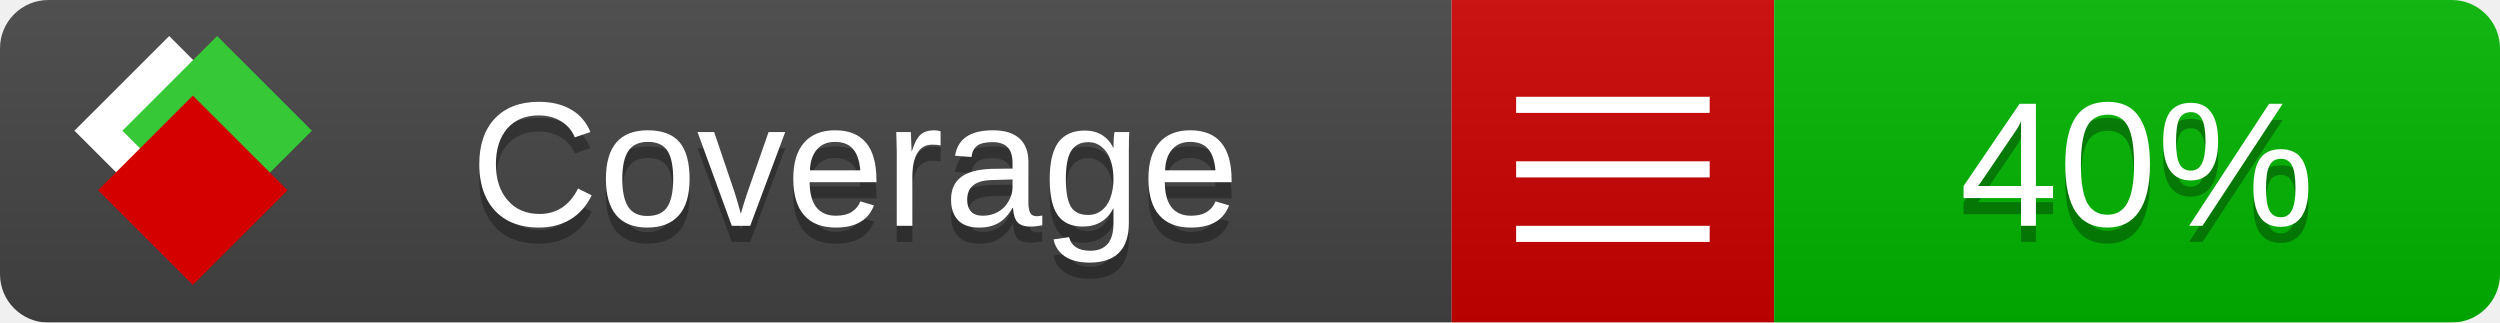
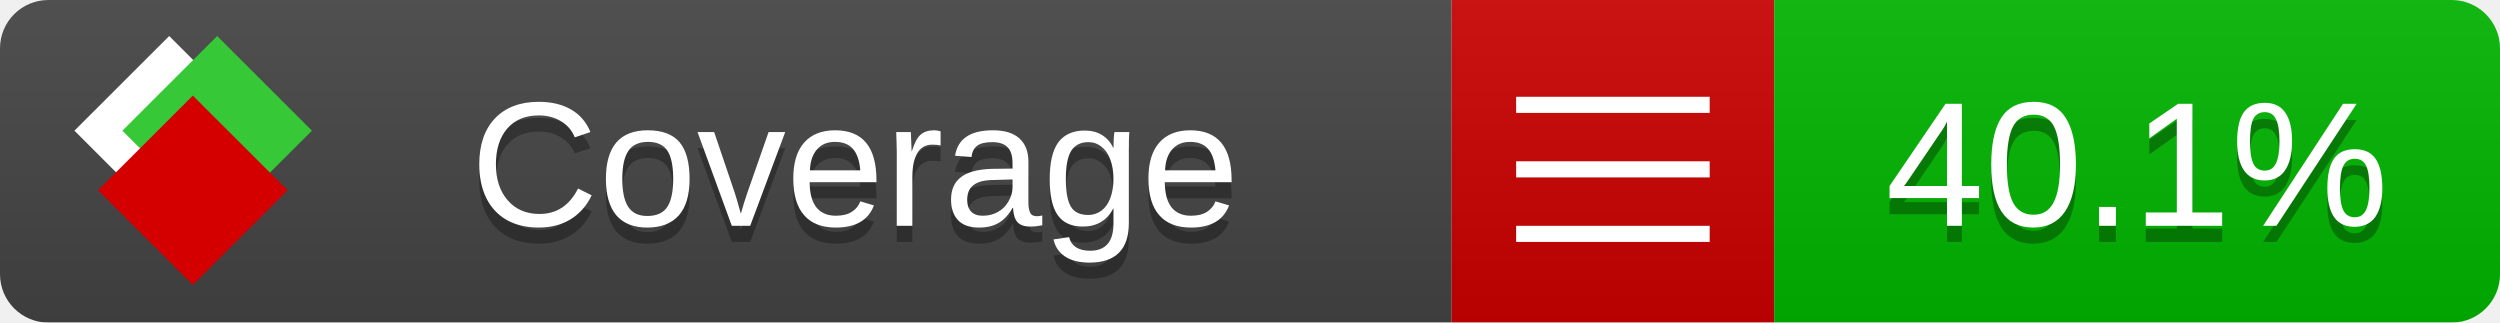
<svg xmlns="http://www.w3.org/2000/svg" xmlns:xlink="http://www.w3.org/1999/xlink" width="155" height="20">
  <style type="text/css">
          
            @keyframes fade1 {
                0% { visibility: visible; opacity: 1; }
               27% { visibility: visible; opacity: 1; }
               33% { visibility: hidden; opacity: 0; }
               60% { visibility: hidden; opacity: 0; }
               66% { visibility: hidden; opacity: 0; }
               93% { visibility: hidden; opacity: 0; }
              100% { visibility: visible; opacity: 1; }
            }
            @keyframes fade2 {
                0% { visibility: hidden; opacity: 0; }
               27% { visibility: hidden; opacity: 0; }
               33% { visibility: visible; opacity: 1; }
               60% { visibility: visible; opacity: 1; }
               66% { visibility: hidden; opacity: 0; }
               93% { visibility: hidden; opacity: 0; }
              100% { visibility: hidden; opacity: 0; }
            }
            @keyframes fade3 {
                0% { visibility: hidden; opacity: 0; }
               27% { visibility: hidden; opacity: 0; }
               33% { visibility: hidden; opacity: 0; }
               60% { visibility: hidden; opacity: 0; }
               66% { visibility: visible; opacity: 1; }
               93% { visibility: visible; opacity: 1; }
              100% { visibility: hidden; opacity: 0; }
            }
            .linecoverage {
                animation-duration: 15s;
                animation-name: fade1;
                animation-iteration-count: infinite;
            }
            .branchcoverage {
                animation-duration: 15s;
                animation-name: fade2;
                animation-iteration-count: infinite;
            }
            .methodcoverage {
                animation-duration: 15s;
                animation-name: fade3;
                animation-iteration-count: infinite;
            }
          
    </style>
  <defs>
    <linearGradient id="gradient" x2="0" y2="100%">
      <stop offset="0" stop-color="#bbb" stop-opacity=".1" />
      <stop offset="1" stop-opacity=".1" />
    </linearGradient>
    <linearGradient id="c">
      <stop offset="0" stop-color="#d40000" />
      <stop offset="1" stop-color="#ff2a2a" />
    </linearGradient>
    <linearGradient id="a">
      <stop offset="0" stop-color="#e0e0de" />
      <stop offset="1" stop-color="#fff" />
    </linearGradient>
    <linearGradient id="b">
      <stop offset="0" stop-color="#37c837" />
      <stop offset="1" stop-color="#217821" />
    </linearGradient>
    <linearGradient xlink:href="#a" id="e" x1="106.44" x2="69.96" y1="-11.96" y2="-46.84" gradientTransform="matrix(-.8426 -.00045 -.00045 -.8426 -94.27 -75.82)" gradientUnits="userSpaceOnUse" />
    <linearGradient xlink:href="#b" id="f" x1="56.19" x2="77.97" y1="-23.45" y2="10.62" gradientTransform="matrix(.8426 .00045 .00045 .8426 94.27 75.82)" gradientUnits="userSpaceOnUse" />
    <linearGradient xlink:href="#c" id="g" x1="79.98" x2="132.9" y1="10.79" y2="10.79" gradientTransform="matrix(.8426 .00045 .00045 .8426 94.27 75.82)" gradientUnits="userSpaceOnUse" />
    <mask id="mask">
      <rect width="155" height="20" rx="3" fill="#fff" />
    </mask>
    <g id="icon" transform="matrix(.04486 0 0 .04481 -.48 -.63)">
      <rect width="52.92" height="52.92" x="-109.72" y="-27.13" fill="url(#e)" transform="rotate(-135)" />
      <rect width="52.92" height="52.92" x="70.19" y="-39.18" fill="url(#f)" transform="rotate(45)" />
      <rect width="52.92" height="52.92" x="80.05" y="-15.74" fill="url(#g)" transform="rotate(45)" />
    </g>
  </defs>
  <g mask="url(#mask)">
    <rect x="0" y="0" width="90" height="20" fill="#444" />
    <rect x="90" y="0" width="20" height="20" fill="#c00" />
    <rect x="110" y="0" width="45" height="20" fill="#00B600" />
    <rect x="0" y="0" width="155" height="20" fill="url(#gradient)" />
  </g>
  <g>
    <path class="" stroke="#fff" d="M94 6.5 h12 M94 10.5 h12 M94 14.5 h12" />
  </g>
  <g fill="#fff" text-anchor="middle" font-family="Verdana,Arial,Geneva,sans-serif" font-size="11">
    <a xlink:href="https://github.com/danielpalme/ReportGenerator" target="_top">
      <use xlink:href="#icon" transform="translate(3,1) scale(3.5)" />
    </a>
    <text x="53" y="15" fill="#010101" fill-opacity=".3">Coverage</text>
    <text x="53" y="14" fill="#fff">Coverage</text>
-     <text class="" x="132.5" y="15" fill="#010101" fill-opacity=".3">40%</text>
-     <text class="" x="132.5" y="14">40%</text>
+     <text class="" x="132.5" y="15" fill="#010101" fill-opacity=".3">40.1%</text>
+     <text class="" x="132.5" y="14">40.1%</text>
  </g>
  <g>
    <rect class="" x="90" y="0" width="65" height="20" fill-opacity="0" />
  </g>
</svg>
